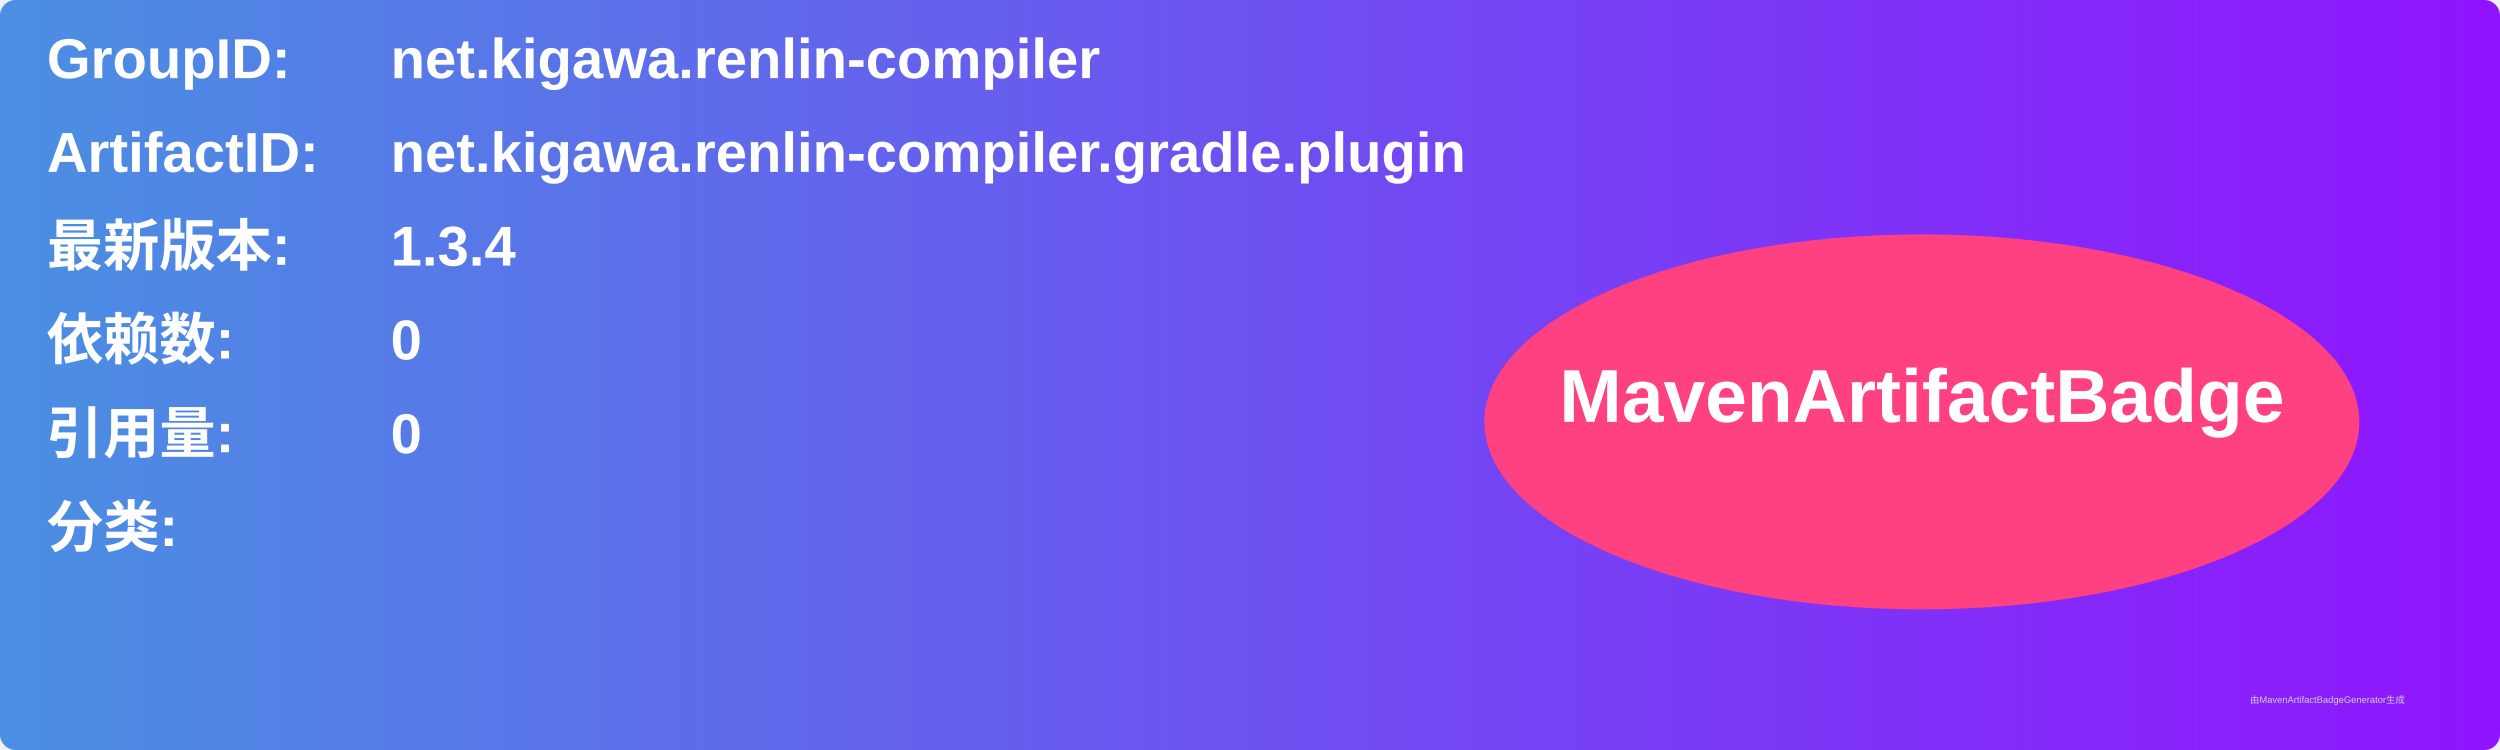
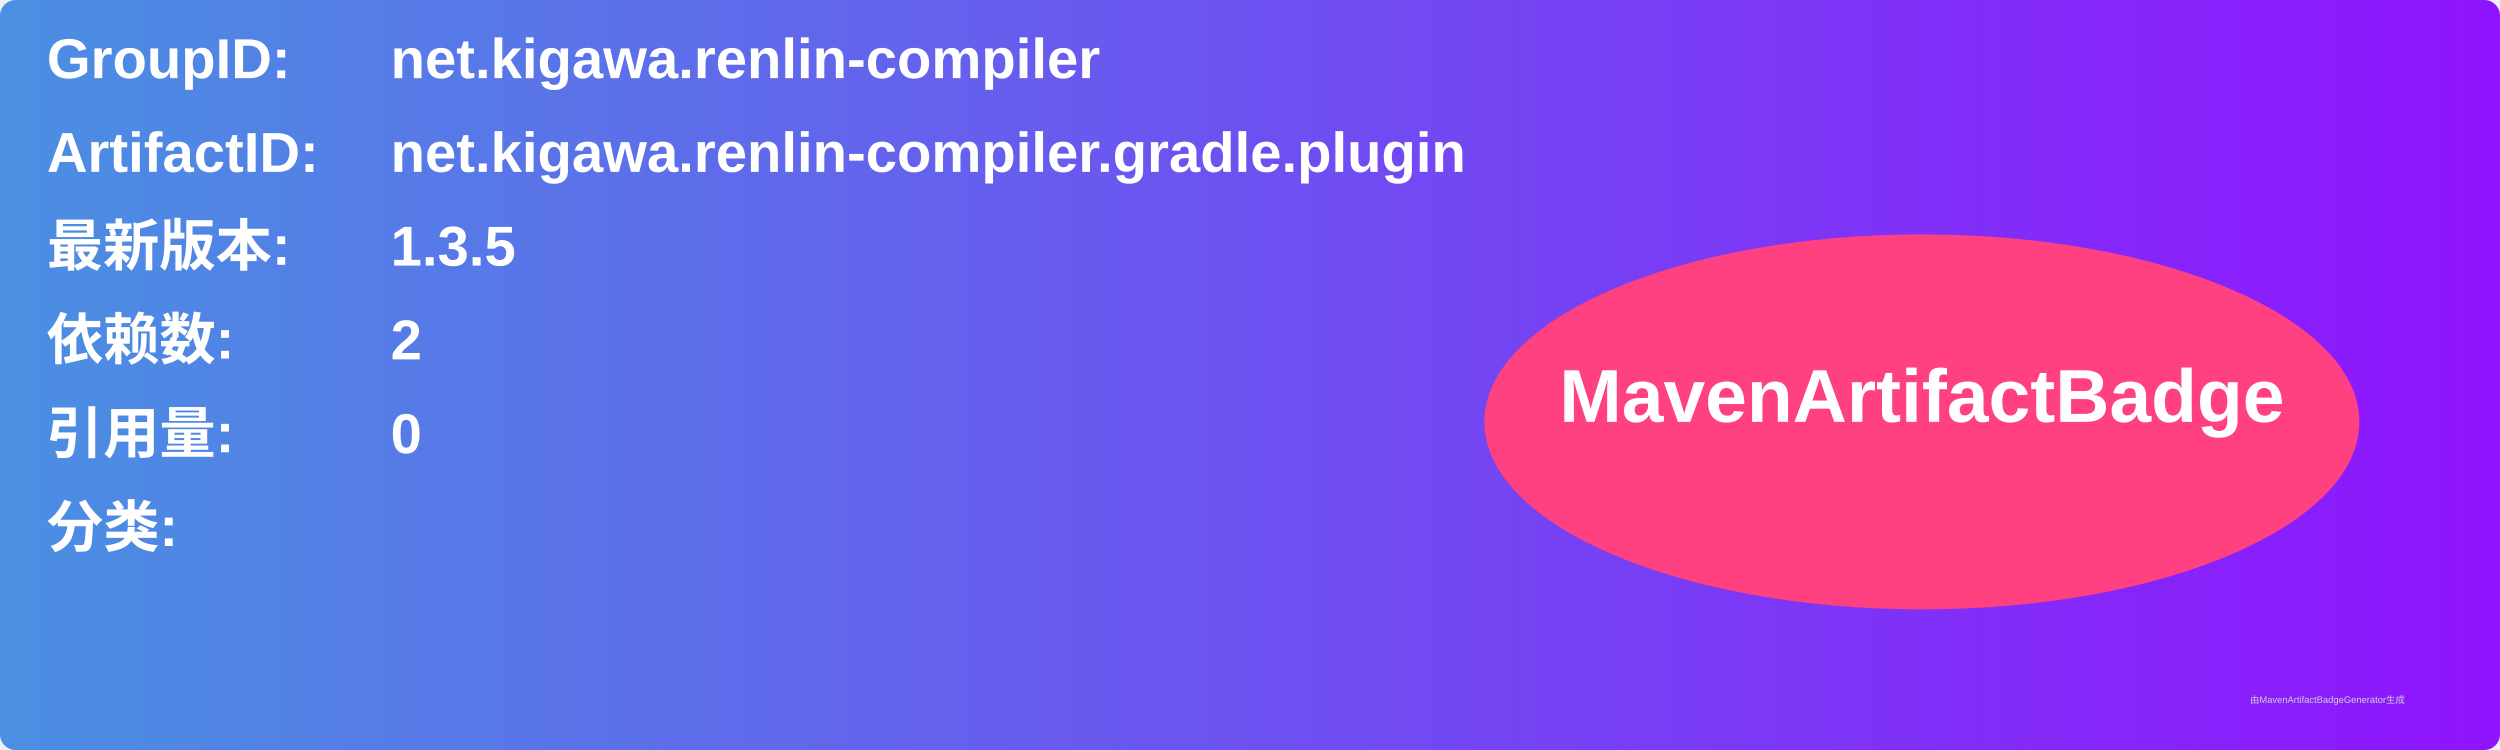
<svg xmlns="http://www.w3.org/2000/svg" width="800" height="240" viewBox="0 0 800 240">
  <linearGradient id="grad" x1="0%" y1="0%" x2="100%" y2="0%">
    <stop offset="0%" stop-color="#4a90e2" />
    <stop offset="100%" stop-color="#9013fe" />
  </linearGradient>
  <rect width="100%" height="100%" rx="5" ry="5" fill="url(#grad)" />
  <g transform="translate(15, 15)">
    <text x="0" y="10" font-family="Arial" font-size="18" fill="white" font-weight="bold" width="260">GroupID:</text>
    <text x="110" y="10" font-family="Arial" font-size="18" fill="white" font-weight="bold" width="460">net.kigawa.renlin-compiler</text>
    <text x="0" y="40" font-family="Arial" font-size="18" fill="white" font-weight="bold" width="260">ArtifactID:</text>
    <text x="110" y="40" font-family="Arial" font-size="18" fill="white" font-weight="bold" width="460">net.kigawa.renlin-compiler.gradle.plugin</text>
    <text x="0" y="70" font-family="Arial" font-size="18" fill="white" font-weight="bold">最新版本:</text>
    <text x="110" y="70" font-family="Arial" font-size="18" fill="white" font-weight="bold">
-       <tspan font-weight="bold">1.3.4</tspan>
+       <tspan font-weight="bold">1.3.5</tspan>
    </text>
    <text x="0" y="100" font-family="Arial" font-size="18" fill="white" font-weight="bold">依赖数: </text>
    <text x="110" y="100" font-family="Arial" font-size="18" fill="white">
-       <tspan font-weight="bold">0</tspan>
+       <tspan font-weight="bold">2</tspan>
    </text>
    <text x="0" y="130" font-family="Arial" font-size="18" fill="white" font-weight="bold">引用量: </text>
    <text x="110" y="130" font-family="Arial" font-size="18" fill="white">
      <tspan font-weight="bold">0</tspan>
    </text>
    <text x="0" y="160" font-family="Arial" font-size="18" fill="white" font-weight="bold">分类:</text>
    <text x="10" y="190" font-family="Arial" font-size="10" fill="white">
      <tspan font-weight="bold" />
    </text>
    <ellipse cx="600" cy="120" rx="140" ry="60" fill="#ff4081" />
    <text x="600" y="120" text-anchor="middle" font-family="Arial" font-size="24" fill="white" font-weight="bold">MavenArtifactBadge</text>
  </g>
  <text x="720" y="225" font-family="Arial" font-size="3" fill="#d0d0d0">由MavenArtifactBadgeGenerator生成</text>
</svg>
